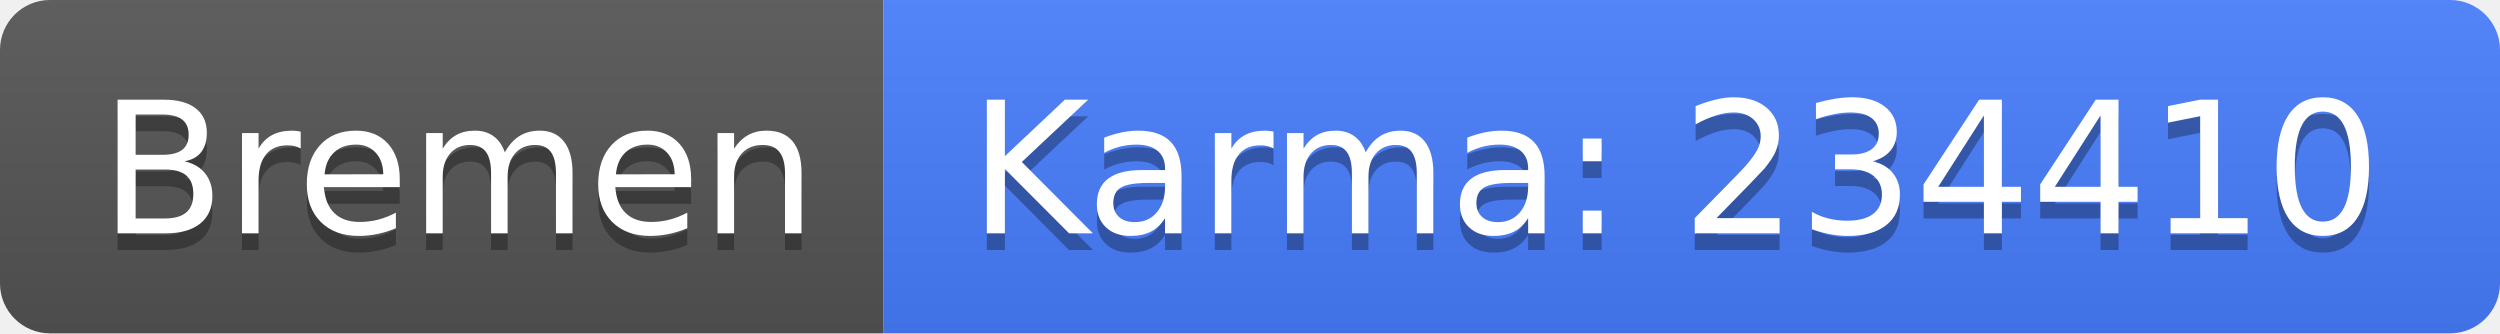
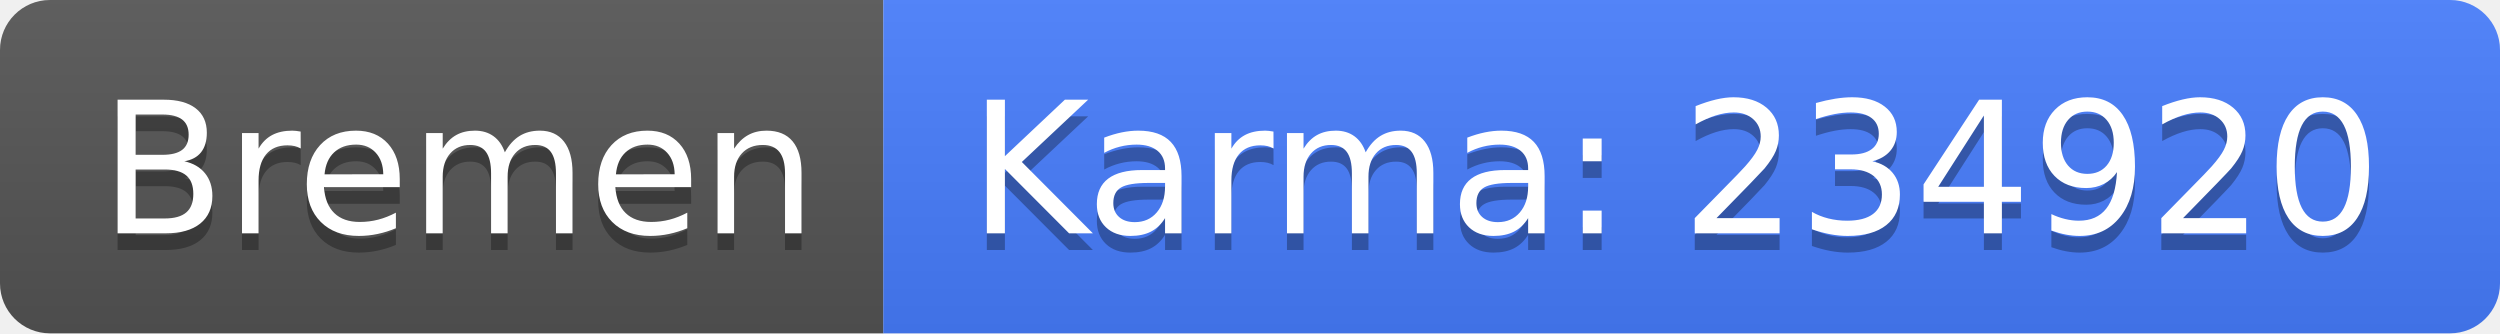
<svg xmlns="http://www.w3.org/2000/svg" width="150" height="20">
  <linearGradient id="b" x2="0" y2="100%">
    <stop offset="0" stop-color="#bbb" stop-opacity=".1" />
    <stop offset="1" stop-opacity=".1" />
  </linearGradient>
  <clipPath id="a">
    <rect width="150" height="20" rx="3" fill="#fff" />
  </clipPath>
  <g clip-path="url(#a)">
    <path fill="#555" d="M0 0h53v20H0z" />
    <path fill="#477eff" d="M53 0h97v20H53z" />
    <path fill="url(#b)" d="M0 0h150v20H0z" />
  </g>
  <g fill="#fff" text-anchor="middle" font-family="DejaVu Sans,Verdana,Geneva,sans-serif" font-size="110">
    <text x="275" y="150" fill="#010101" fill-opacity=".3" transform="scale(.1)" textLength="430">Bremen</text>
    <text x="275" y="140" transform="scale(.1)" textLength="430">Bremen</text>
-     <text x="1005" y="150" fill="#010101" fill-opacity=".3" transform="scale(.1)" textLength="870">Karma: 234410</text>
-     <text x="1005" y="140" transform="scale(.1)" textLength="870">Karma: 234410</text>
+     <text x="1005" y="150" fill="#010101" fill-opacity=".3" transform="scale(.1)" textLength="870">Karma: 234920</text>
+     <text x="1005" y="140" transform="scale(.1)" textLength="870">Karma: 234920</text>
  </g>
</svg>
